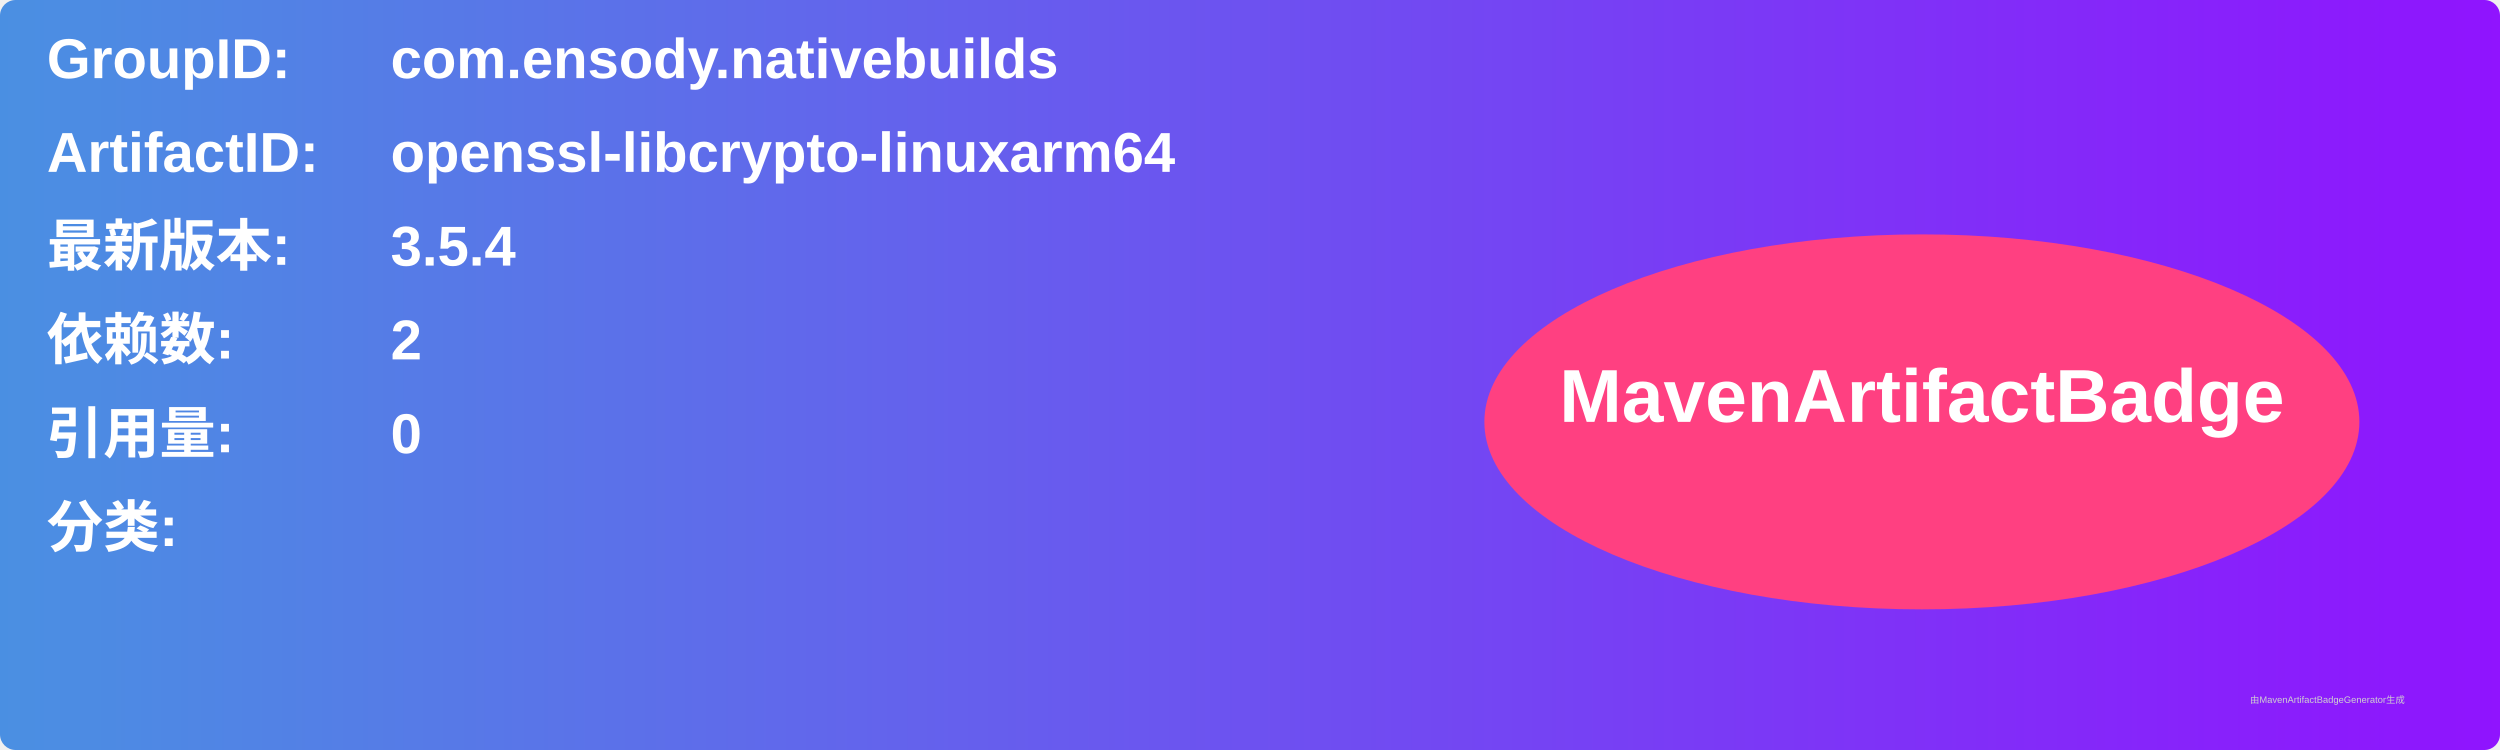
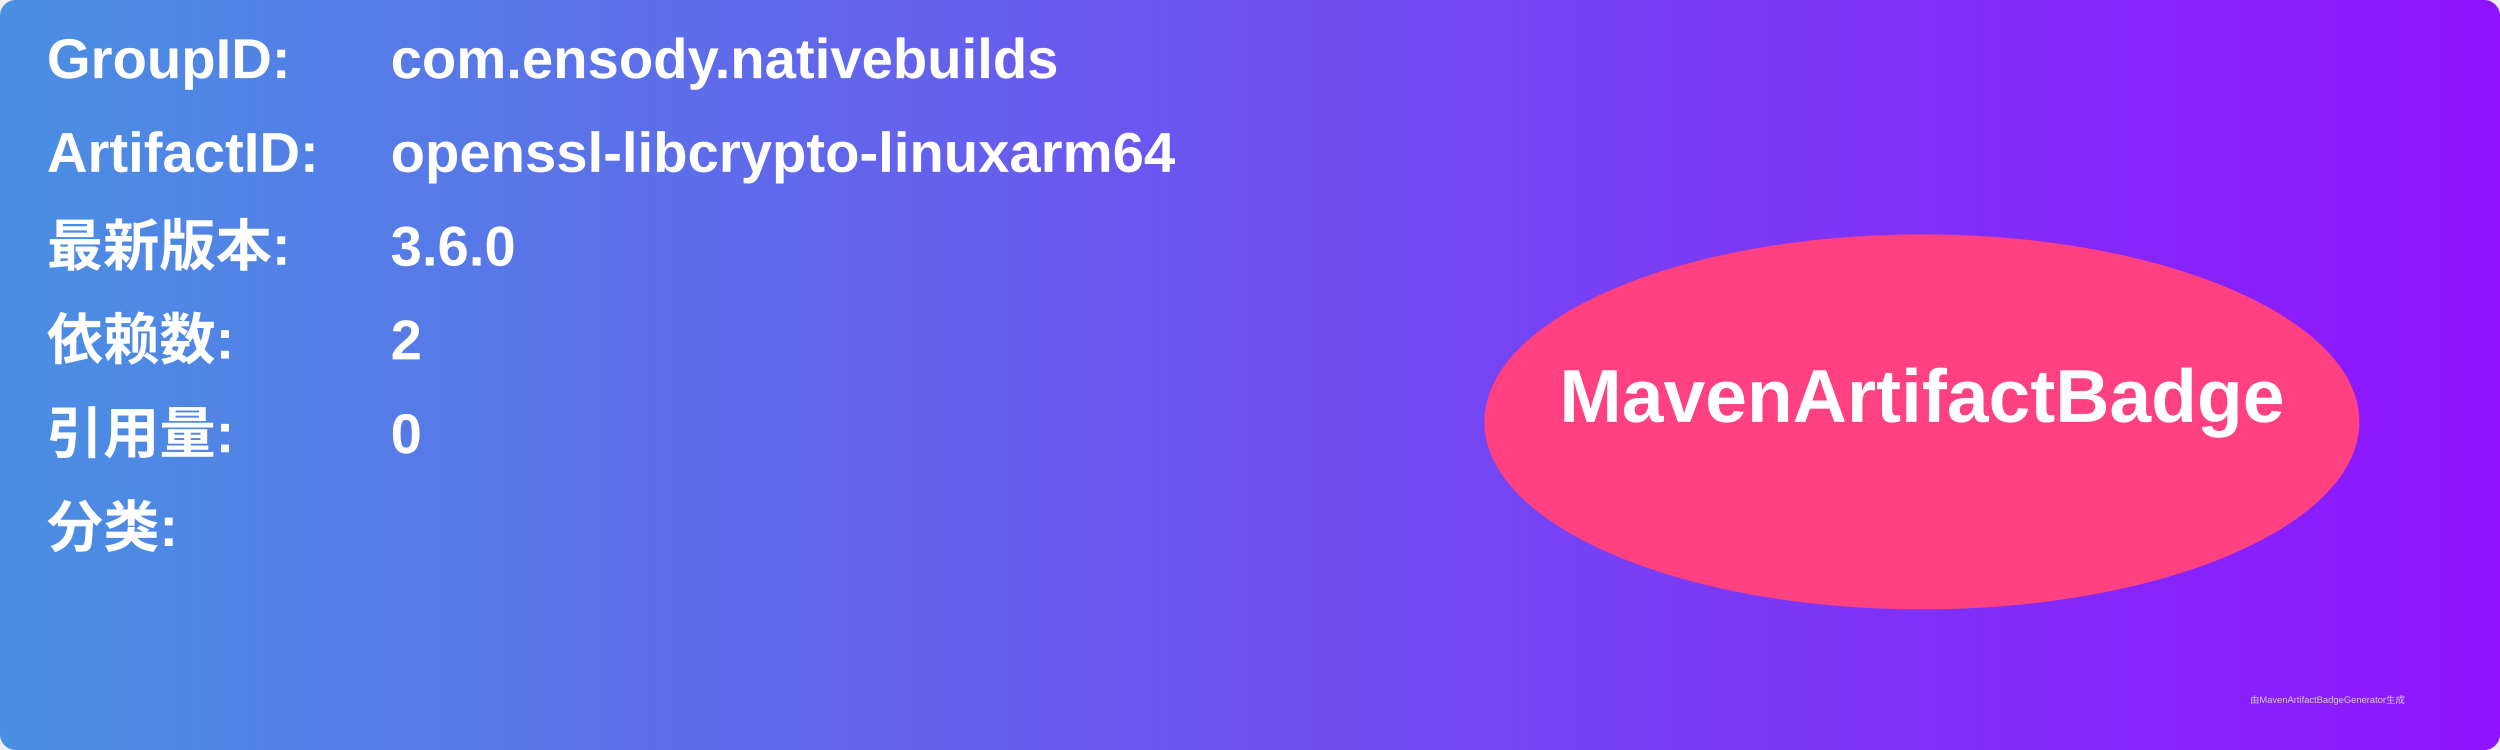
<svg xmlns="http://www.w3.org/2000/svg" width="800" height="240" viewBox="0 0 800 240">
  <linearGradient id="grad" x1="0%" y1="0%" x2="100%" y2="0%">
    <stop offset="0%" stop-color="#4a90e2" />
    <stop offset="100%" stop-color="#9013fe" />
  </linearGradient>
  <rect width="100%" height="100%" rx="5" ry="5" fill="url(#grad)" />
  <g transform="translate(15, 15)">
    <text x="0" y="10" font-family="Arial" font-size="18" fill="white" font-weight="bold" width="260">GroupID:</text>
    <text x="110" y="10" font-family="Arial" font-size="18" fill="white" font-weight="bold" width="460">com.ensody.nativebuilds</text>
    <text x="0" y="40" font-family="Arial" font-size="18" fill="white" font-weight="bold" width="260">ArtifactID:</text>
    <text x="110" y="40" font-family="Arial" font-size="18" fill="white" font-weight="bold" width="460">openssl-libcrypto-linuxarm64</text>
    <text x="0" y="70" font-family="Arial" font-size="18" fill="white" font-weight="bold">最新版本:</text>
    <text x="110" y="70" font-family="Arial" font-size="18" fill="white" font-weight="bold">
-       <tspan font-weight="bold">3.5.4</tspan>
+       <tspan font-weight="bold">3.6.0</tspan>
    </text>
    <text x="0" y="100" font-family="Arial" font-size="18" fill="white" font-weight="bold">依赖数: </text>
    <text x="110" y="100" font-family="Arial" font-size="18" fill="white">
      <tspan font-weight="bold">2</tspan>
    </text>
    <text x="0" y="130" font-family="Arial" font-size="18" fill="white" font-weight="bold">引用量: </text>
    <text x="110" y="130" font-family="Arial" font-size="18" fill="white">
      <tspan font-weight="bold">0</tspan>
    </text>
    <text x="0" y="160" font-family="Arial" font-size="18" fill="white" font-weight="bold">分类:</text>
    <text x="10" y="190" font-family="Arial" font-size="10" fill="white">
      <tspan font-weight="bold" />
    </text>
    <ellipse cx="600" cy="120" rx="140" ry="60" fill="#ff4081" />
    <text x="600" y="120" text-anchor="middle" font-family="Arial" font-size="24" fill="white" font-weight="bold">MavenArtifactBadge</text>
  </g>
  <text x="720" y="225" font-family="Arial" font-size="3" fill="#d0d0d0">由MavenArtifactBadgeGenerator生成</text>
</svg>
